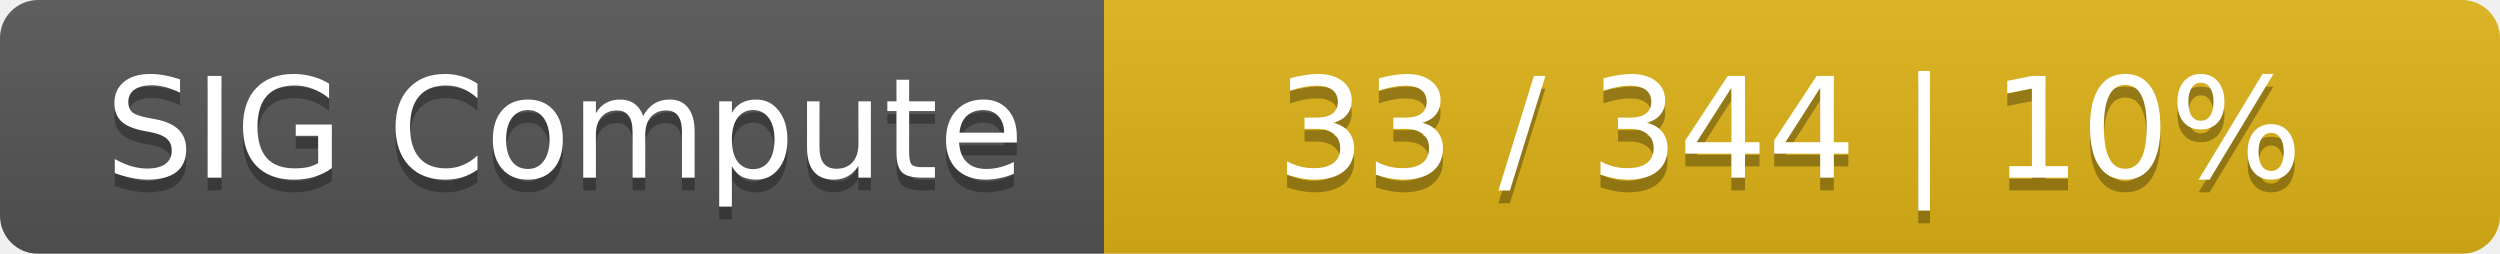
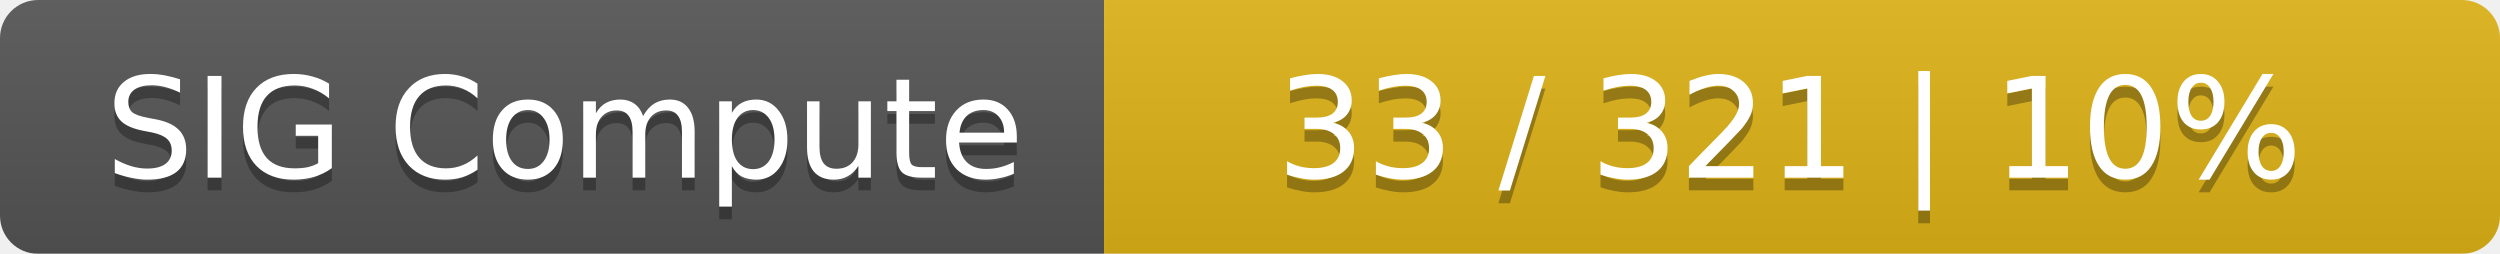
<svg xmlns="http://www.w3.org/2000/svg" width="197" height="20">
  <linearGradient id="smooth" x2="0" y2="100%">
    <stop offset="0" stop-color="#bbb" stop-opacity=".1" />
    <stop offset="1" stop-opacity=".1" />
  </linearGradient>
  <mask id="round">
    <rect width="197" height="20" rx="3" fill="#fff" />
  </mask>
  <g mask="url(#round)">
    <rect width="87" height="20" fill="#555" />
    <rect x="87" width="110" height="20" fill="#dfb317" />
    <rect width="197" height="20" fill="url(#smooth)" />
  </g>
  <g fill="#fff" text-anchor="middle" font-family="DejaVu Sans,Verdana,Geneva,sans-serif" font-size="11">
    <text x="44.5" y="15" fill="#010101" fill-opacity=".3">SIG Compute</text>
    <text x="44.5" y="14">SIG Compute</text>
-     <text x="141" y="15" fill="#010101" fill-opacity=".3">33 / 344    |    10%</text>
-     <text x="141" y="14">33 / 344    |    10%</text>
+     <text x="141" y="15" fill="#010101" fill-opacity=".3">33 / 321    |    10%</text>
+     <text x="141" y="14">33 / 321    |    10%</text>
  </g>
</svg>
